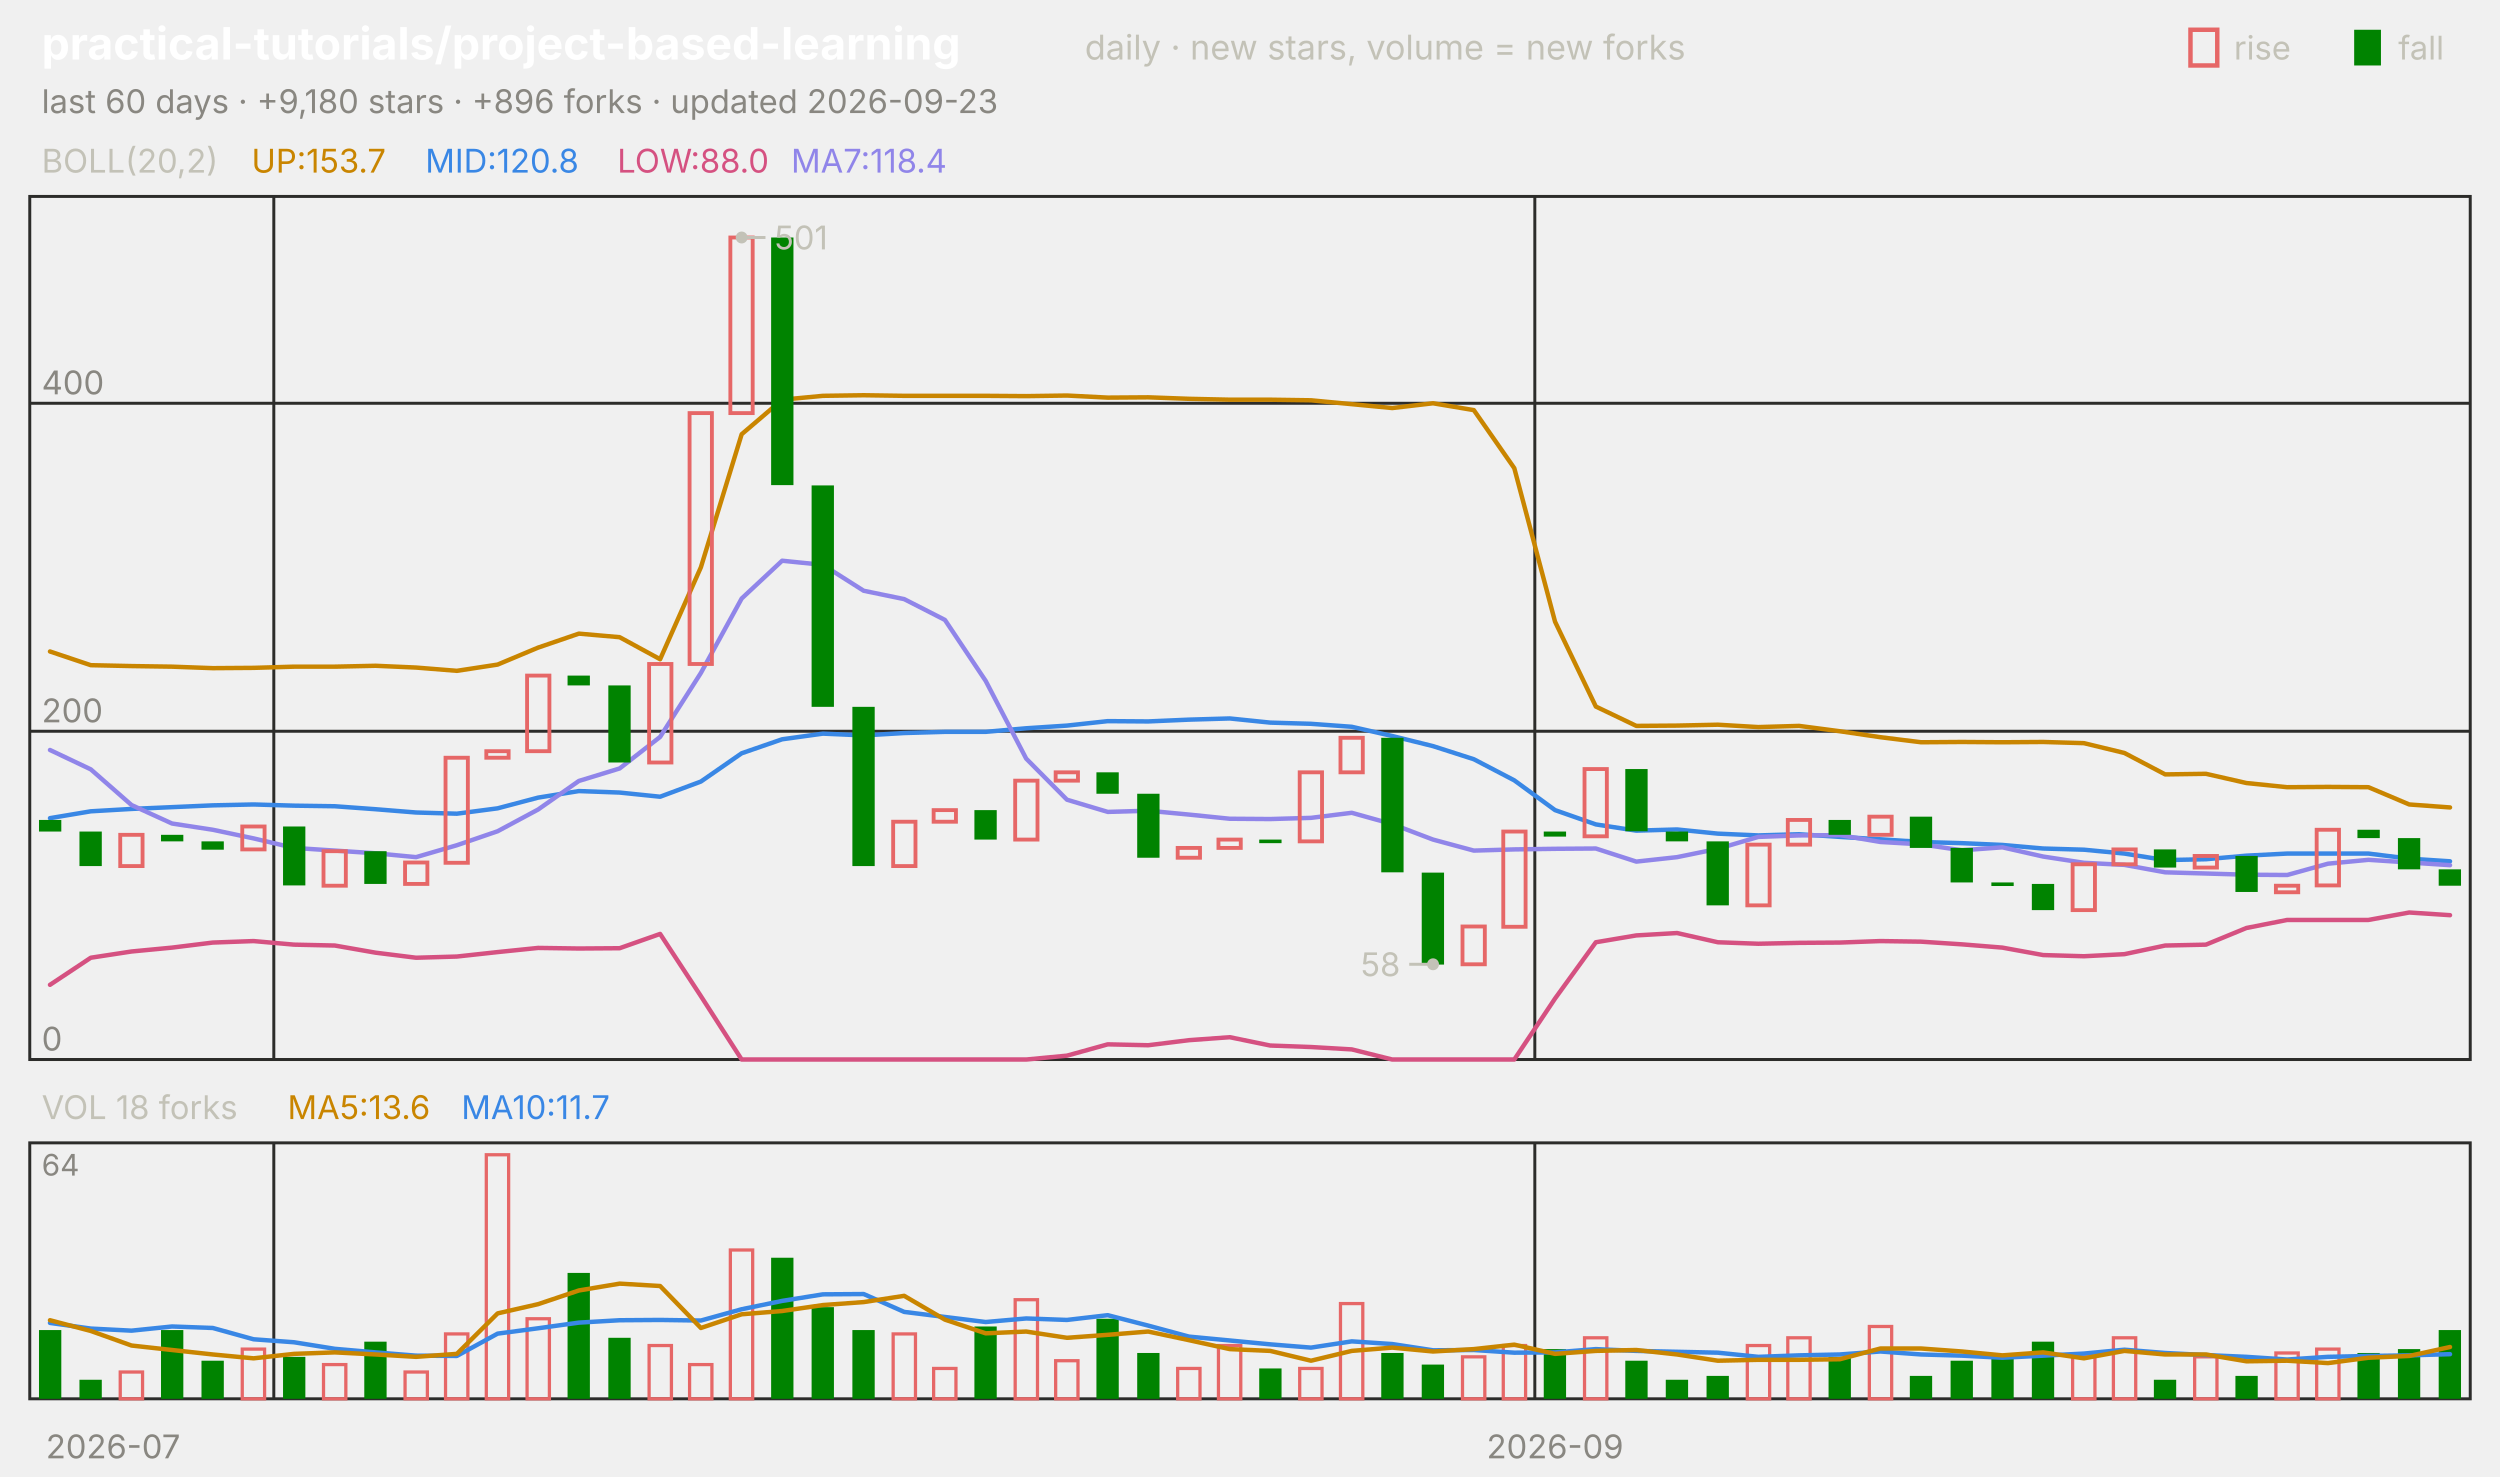
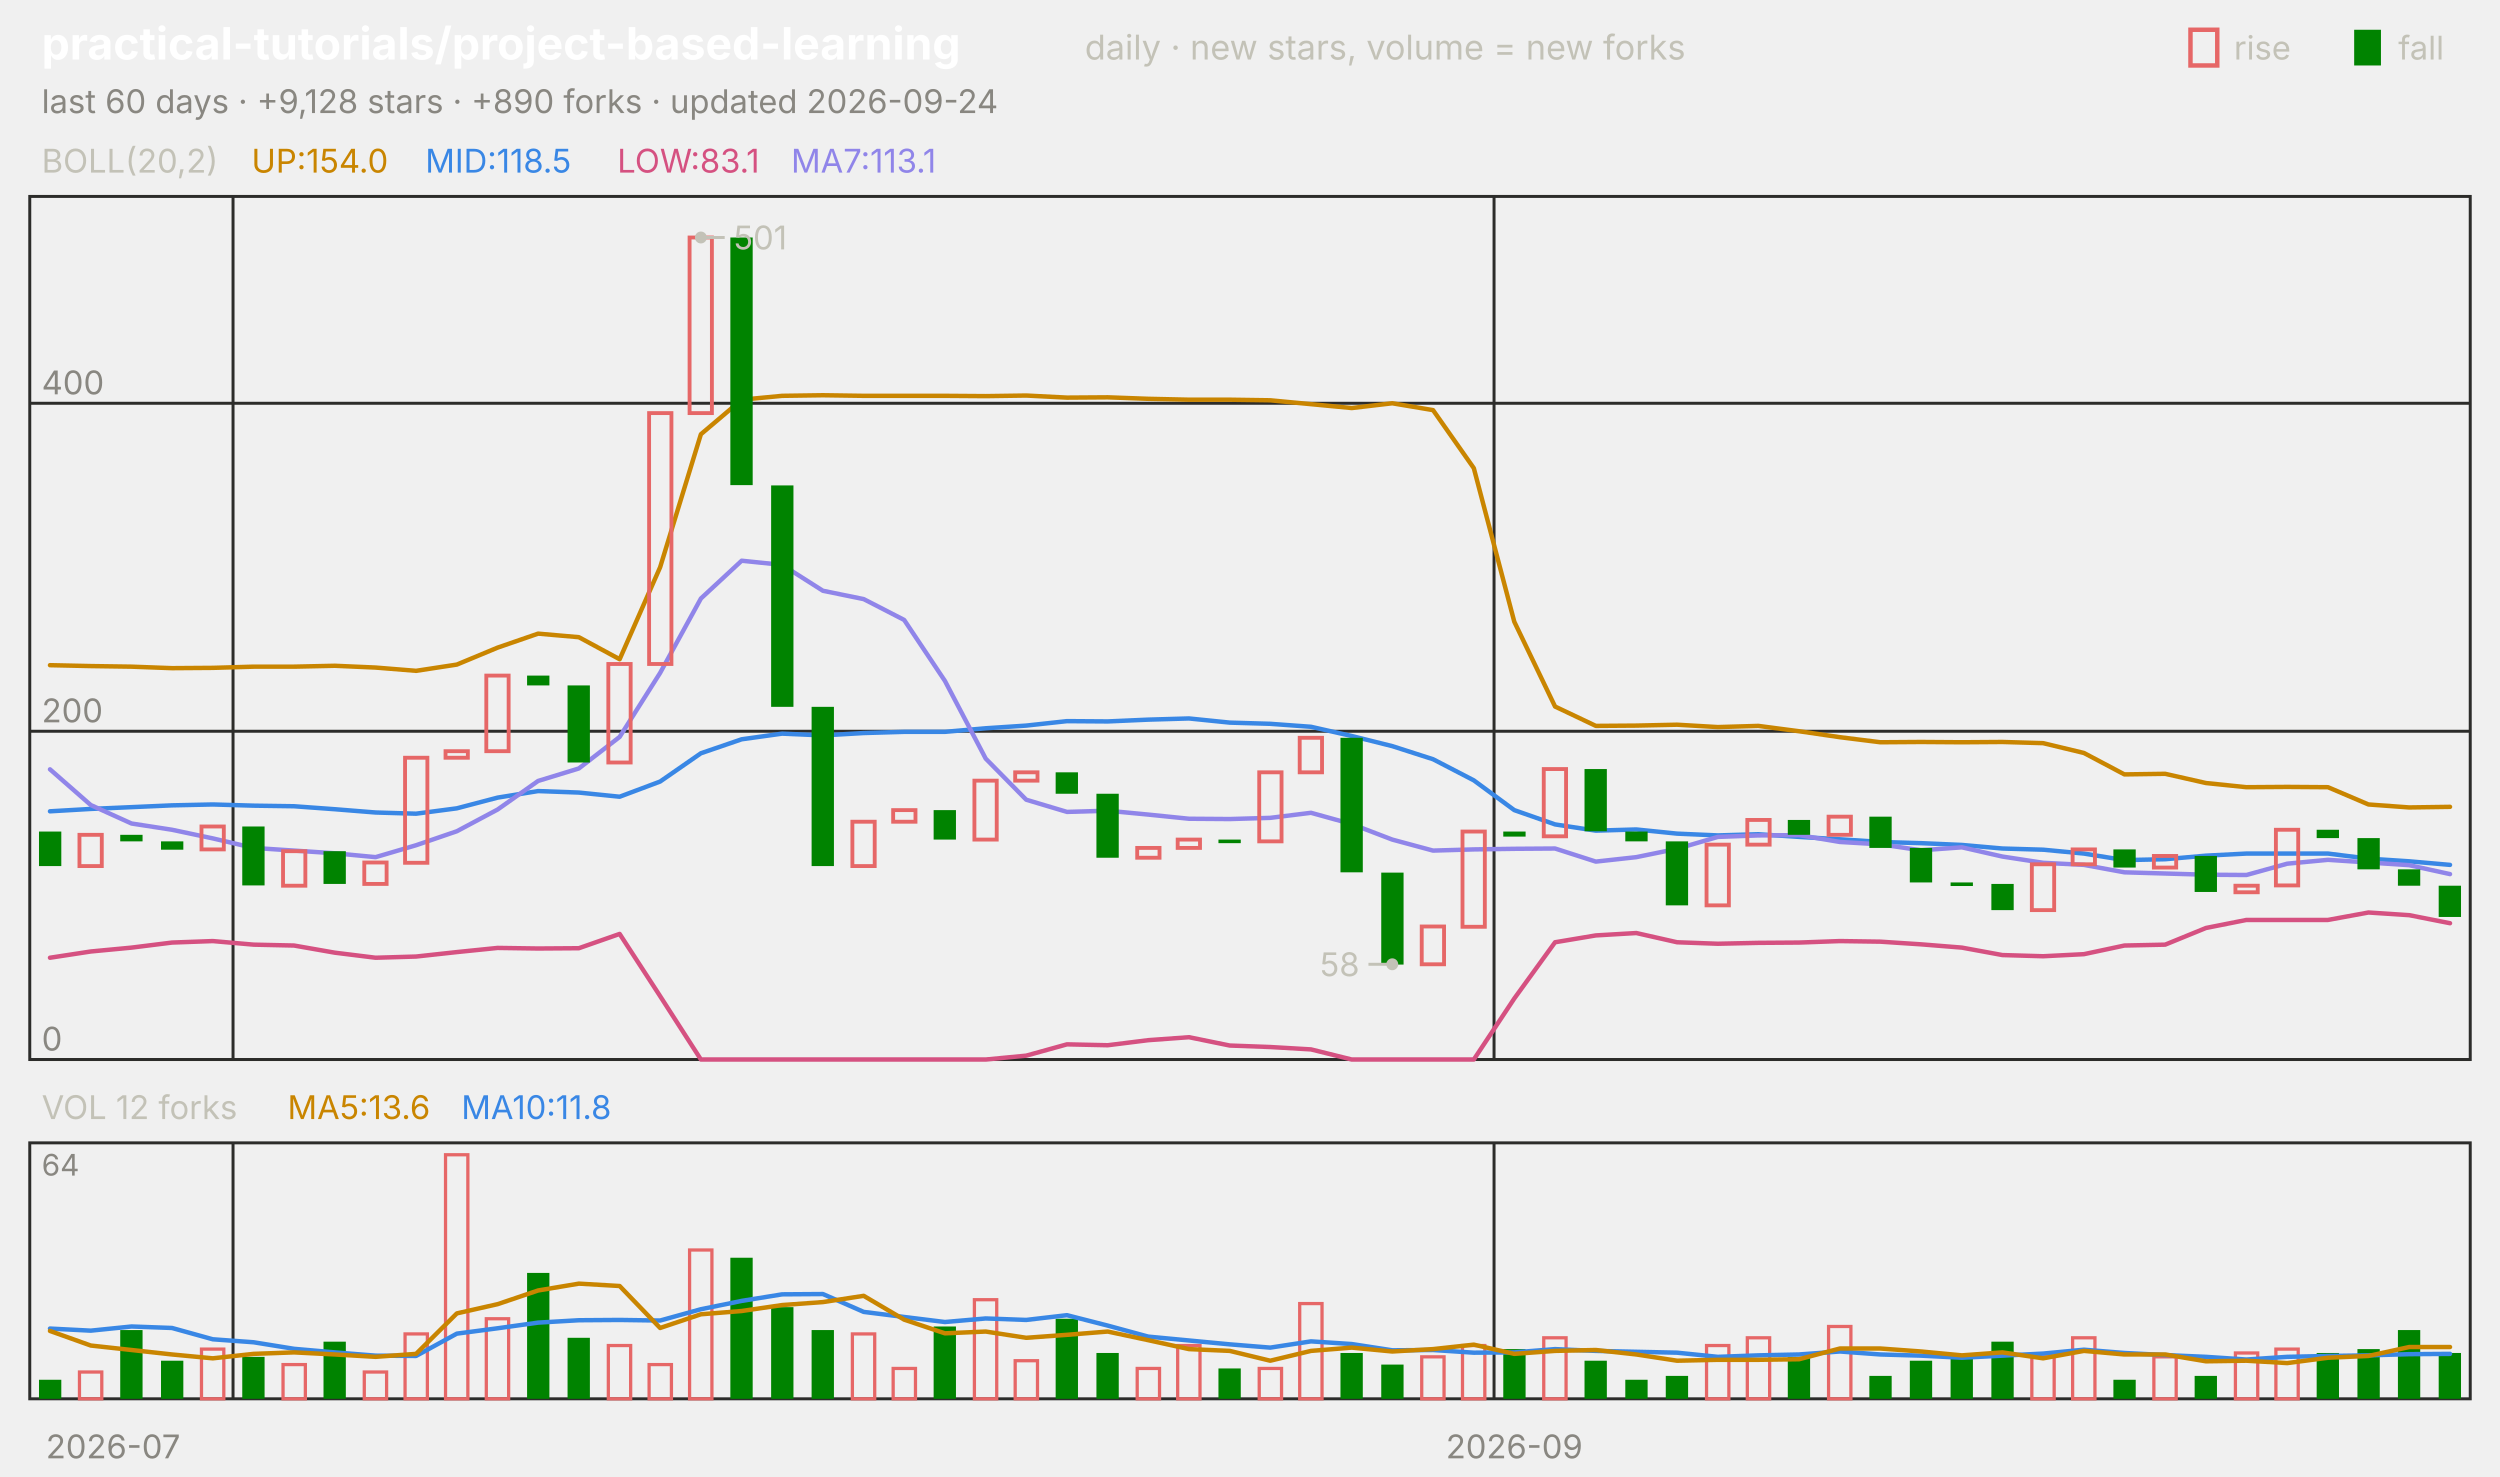
<svg xmlns="http://www.w3.org/2000/svg" viewBox="0 0 840 496" width="840" height="496" font-family="-apple-system,'Segoe UI',system-ui,sans-serif" role="img" aria-label="practical-tutorials/project-based-learning candlestick chart">
  <text x="14.0" y="20.0" font-size="15" fill="#ffffff" font-weight="650">practical-tutorials/project-based-learning</text>
  <text x="364.5" y="20.0" font-size="11.5" fill="#c3c2b7">daily · new stars, volume = new forks</text>
  <text x="805.8" y="20.0" font-size="11.0" fill="#c3c2b7">fall</text>
  <rect x="791" y="10" width="9" height="12" fill="#008300" />
  <text x="750.6" y="20.0" font-size="11.0" fill="#c3c2b7">rise</text>
  <rect x="736" y="10" width="9" height="12" fill="none" stroke="#e66767" stroke-width="1.5" />
-   <text x="14.0" y="38.0" font-size="11.0" fill="#898781">last 60 days · +9,180 stars · +896 forks · updated 2026-09-23</text>
+   <text x="14.0" y="38.0" font-size="11.0" fill="#898781">last 60 days · +9,128 stars · +890 forks · updated 2026-09-24</text>
  <rect x="10" y="66" width="820" height="290" fill="none" stroke="#2c2c2a" />
  <rect x="10" y="384" width="820" height="86" fill="none" stroke="#2c2c2a" />
  <text x="38.0" y="490.0" font-size="11.0" fill="#898781" text-anchor="middle">2026-07</text>
-   <line x1="92.0" y1="66.0" x2="92.0" y2="356.0" stroke="#2c2c2a" stroke-width="1.0" />
-   <line x1="92.0" y1="384.0" x2="92.0" y2="470.0" stroke="#2c2c2a" stroke-width="1.0" />
-   <line x1="515.7" y1="66.0" x2="515.7" y2="356.0" stroke="#2c2c2a" stroke-width="1.0" />
-   <line x1="515.7" y1="384.0" x2="515.7" y2="470.0" stroke="#2c2c2a" stroke-width="1.0" />
-   <text x="522.5" y="490.0" font-size="11.0" fill="#898781" text-anchor="middle">2026-09</text>
+   <line x1="78.3" y1="66.0" x2="78.3" y2="356.0" stroke="#2c2c2a" stroke-width="1.0" />
+   <line x1="78.3" y1="384.0" x2="78.3" y2="470.0" stroke="#2c2c2a" stroke-width="1.0" />
+   <line x1="502.0" y1="66.0" x2="502.0" y2="356.0" stroke="#2c2c2a" stroke-width="1.0" />
+   <line x1="502.0" y1="384.0" x2="502.0" y2="470.0" stroke="#2c2c2a" stroke-width="1.0" />
+   <text x="508.8" y="490.0" font-size="11.0" fill="#898781" text-anchor="middle">2026-09</text>
  <text x="14.0" y="58.0" font-size="11.0" fill="#c3c2b7">BOLL(20,2)</text>
-   <text x="84.5" y="58.0" font-size="11.0" fill="#c98500">UP:153.7</text>
-   <text x="142.9" y="58.0" font-size="11.0" fill="#3987e5">MID:120.8</text>
-   <text x="207.4" y="58.0" font-size="11.0" fill="#d55181">LOW:88.0</text>
-   <text x="265.8" y="58.0" font-size="11.0" fill="#9085e9">MA7:118.4</text>
+   <text x="84.5" y="58.0" font-size="11.0" fill="#c98500">UP:154.0</text>
+   <text x="142.9" y="58.0" font-size="11.0" fill="#3987e5">MID:118.5</text>
+   <text x="207.4" y="58.0" font-size="11.0" fill="#d55181">LOW:83.1</text>
+   <text x="265.8" y="58.0" font-size="11.0" fill="#9085e9">MA7:113.1</text>
  <line x1="10.0" y1="356.0" x2="830.0" y2="356.0" stroke="#2c2c2a" stroke-width="1.0" />
  <text x="14.0" y="353.0" font-size="11.0" fill="#898781">0</text>
  <line x1="10.0" y1="245.7" x2="830.0" y2="245.7" stroke="#2c2c2a" stroke-width="1.0" />
  <text x="14.0" y="242.7" font-size="11.0" fill="#898781">200</text>
  <line x1="10.0" y1="135.5" x2="830.0" y2="135.5" stroke="#2c2c2a" stroke-width="1.0" />
  <text x="14.0" y="132.5" font-size="11.0" fill="#898781">400</text>
-   <polyline points="16.8,218.9 30.5,223.5 44.2,223.8 57.8,224.0 71.5,224.5 85.2,224.4 98.8,224.0 112.5,224.0 126.2,223.7 139.8,224.3 153.5,225.4 167.2,223.3 180.8,217.6 194.5,212.9 208.2,214.1 221.8,221.5 235.5,190.6 249.2,145.9 262.8,134.3 276.5,133.0 290.2,132.8 303.8,133.0 317.5,133.0 331.2,133.0 344.8,133.1 358.5,132.9 372.2,133.6 385.8,133.5 399.5,134.0 413.2,134.3 426.8,134.3 440.5,134.5 454.2,135.8 467.8,137.1 481.5,135.5 495.2,137.8 508.8,157.3 522.5,208.9 536.2,237.4 549.8,243.9 563.5,243.8 577.2,243.5 590.8,244.3 604.5,243.9 618.2,245.7 631.8,247.7 645.5,249.4 659.2,249.3 672.8,249.4 686.5,249.3 700.2,249.7 713.8,253.0 727.5,260.2 741.2,260.0 754.8,263.1 768.5,264.5 782.2,264.4 795.8,264.5 809.5,270.3 823.2,271.3" fill="none" stroke="#c98500" stroke-width="1.5" stroke-linejoin="round" stroke-linecap="round" />
-   <polyline points="16.8,274.9 30.5,272.6 44.2,271.8 57.8,271.2 71.5,270.6 85.2,270.3 98.8,270.7 112.5,270.9 126.2,271.9 139.8,273.0 153.5,273.4 167.2,271.6 180.8,268.0 194.5,265.8 208.2,266.3 221.8,267.7 235.5,262.6 249.2,253.1 262.8,248.4 276.5,246.5 290.2,247.1 303.8,246.3 317.5,245.9 331.2,245.9 344.8,244.7 358.5,243.8 372.2,242.3 385.8,242.4 399.5,241.8 413.2,241.4 426.8,242.8 440.5,243.2 454.2,244.2 467.8,247.3 481.5,250.7 495.2,255.1 508.8,262.2 522.5,272.2 536.2,277.0 549.8,279.1 563.5,278.7 577.2,280.1 590.8,280.7 604.5,280.3 618.2,281.2 631.8,282.0 645.5,282.9 659.2,283.3 672.8,283.9 686.5,285.1 700.2,285.5 713.8,286.8 727.5,289.0 741.2,288.7 754.8,287.5 768.5,286.8 782.2,286.8 795.8,286.8 809.5,288.5 823.2,289.4" fill="none" stroke="#3987e5" stroke-width="1.5" stroke-linejoin="round" stroke-linecap="round" />
-   <polyline points="16.8,330.9 30.5,321.8 44.2,319.7 57.8,318.4 71.5,316.7 85.2,316.2 98.8,317.4 112.5,317.7 126.2,320.1 139.8,321.8 153.5,321.4 167.2,319.9 180.8,318.5 194.5,318.7 208.2,318.6 221.8,313.8 235.5,334.7 249.2,356.0 262.8,356.0 276.5,356.0 290.2,356.0 303.8,356.0 317.5,356.0 331.2,356.0 344.8,356.0 358.5,354.7 372.2,350.9 385.8,351.2 399.5,349.5 413.2,348.5 426.8,351.3 440.5,351.8 454.2,352.6 467.8,356.0 481.5,356.0 495.2,356.0 508.8,356.0 522.5,335.5 536.2,316.6 549.8,314.3 563.5,313.5 577.2,316.6 590.8,317.1 604.5,316.8 618.2,316.7 631.8,316.2 645.5,316.4 659.2,317.3 672.8,318.4 686.5,320.9 700.2,321.3 713.8,320.6 727.5,317.7 741.2,317.4 754.8,311.8 768.5,309.1 782.2,309.1 795.8,309.1 809.5,306.6 823.2,307.5" fill="none" stroke="#d55181" stroke-width="1.5" stroke-linejoin="round" stroke-linecap="round" />
-   <polyline points="16.8,252.0 30.5,258.5 44.2,270.5 57.8,276.7 71.5,278.8 85.2,281.7 98.8,284.9 112.5,285.8 126.2,286.7 139.8,288.0 153.5,284.0 167.2,279.3 180.8,272.0 194.5,262.4 208.2,258.2 221.8,247.6 235.5,226.1 249.2,201.1 262.8,188.4 276.5,189.8 290.2,198.5 303.8,201.3 317.5,208.3 331.2,228.8 344.8,254.9 358.5,268.7 372.2,272.8 385.8,272.4 399.5,273.7 413.2,275.1 426.8,275.2 440.5,274.8 454.2,273.1 467.8,276.9 481.5,282.1 495.2,285.8 508.8,285.4 522.5,285.2 536.2,285.1 549.8,289.5 563.5,288.0 577.2,285.2 590.8,281.2 604.5,280.7 618.2,280.6 631.8,282.9 645.5,283.7 659.2,285.7 672.8,284.7 686.5,287.8 700.2,289.9 713.8,290.6 727.5,293.1 741.2,293.5 754.8,293.9 768.5,294.0 782.2,290.2 795.8,288.9 809.5,289.8 823.2,290.7" fill="none" stroke="#9085e9" stroke-width="1.5" stroke-linejoin="round" stroke-linecap="round" />
-   <rect x="13.1" y="275.5" width="7.5" height="3.9" fill="#008300" />
-   <rect x="26.7" y="279.4" width="7.5" height="11.6" fill="#008300" />
-   <rect x="40.4" y="280.5" width="7.5" height="10.5" fill="none" stroke="#e66767" stroke-width="1.3" />
-   <rect x="54.1" y="280.5" width="7.5" height="2.2" fill="#008300" />
-   <rect x="67.7" y="282.7" width="7.5" height="2.8" fill="#008300" />
-   <rect x="81.4" y="277.7" width="7.5" height="7.7" fill="none" stroke="#e66767" stroke-width="1.3" />
-   <rect x="95.1" y="277.7" width="7.5" height="19.8" fill="#008300" />
-   <rect x="108.7" y="286.0" width="7.5" height="11.6" fill="none" stroke="#e66767" stroke-width="1.3" />
-   <rect x="122.4" y="286.0" width="7.5" height="11.0" fill="#008300" />
-   <rect x="136.1" y="289.8" width="7.5" height="7.2" fill="none" stroke="#e66767" stroke-width="1.3" />
-   <rect x="149.7" y="254.6" width="7.5" height="35.3" fill="none" stroke="#e66767" stroke-width="1.3" />
-   <rect x="163.4" y="252.4" width="7.5" height="2.2" fill="none" stroke="#e66767" stroke-width="1.3" />
-   <rect x="177.1" y="227.0" width="7.5" height="25.4" fill="none" stroke="#e66767" stroke-width="1.3" />
-   <rect x="190.7" y="227.0" width="7.5" height="3.3" fill="#008300" />
-   <rect x="204.4" y="230.3" width="7.5" height="25.9" fill="#008300" />
-   <rect x="218.1" y="223.1" width="7.5" height="33.1" fill="none" stroke="#e66767" stroke-width="1.3" />
-   <rect x="231.7" y="138.8" width="7.5" height="84.3" fill="none" stroke="#e66767" stroke-width="1.3" />
-   <rect x="245.4" y="79.8" width="7.5" height="59.0" fill="none" stroke="#e66767" stroke-width="1.3" />
-   <rect x="259.1" y="79.8" width="7.5" height="83.2" fill="#008300" />
-   <rect x="272.7" y="163.1" width="7.5" height="74.4" fill="#008300" />
-   <rect x="286.4" y="237.5" width="7.5" height="53.5" fill="#008300" />
-   <rect x="300.1" y="276.1" width="7.5" height="14.9" fill="none" stroke="#e66767" stroke-width="1.3" />
-   <rect x="313.7" y="272.2" width="7.5" height="3.9" fill="none" stroke="#e66767" stroke-width="1.3" />
-   <rect x="327.4" y="272.2" width="7.5" height="9.9" fill="#008300" />
-   <rect x="341.1" y="262.3" width="7.5" height="19.8" fill="none" stroke="#e66767" stroke-width="1.3" />
-   <rect x="354.7" y="259.5" width="7.5" height="2.8" fill="none" stroke="#e66767" stroke-width="1.3" />
-   <rect x="368.4" y="259.5" width="7.5" height="7.2" fill="#008300" />
-   <rect x="382.1" y="266.7" width="7.5" height="21.5" fill="#008300" />
-   <rect x="395.7" y="284.9" width="7.5" height="3.3" fill="none" stroke="#e66767" stroke-width="1.3" />
-   <rect x="409.4" y="282.1" width="7.5" height="2.8" fill="none" stroke="#e66767" stroke-width="1.3" />
-   <rect x="423.1" y="282.1" width="7.5" height="1.2" fill="#008300" />
-   <rect x="436.7" y="259.5" width="7.5" height="23.2" fill="none" stroke="#e66767" stroke-width="1.3" />
-   <rect x="450.4" y="247.9" width="7.5" height="11.6" fill="none" stroke="#e66767" stroke-width="1.3" />
-   <rect x="464.1" y="247.9" width="7.5" height="45.2" fill="#008300" />
-   <rect x="477.7" y="293.2" width="7.5" height="30.9" fill="#008300" />
-   <rect x="491.4" y="311.3" width="7.5" height="12.7" fill="none" stroke="#e66767" stroke-width="1.3" />
-   <rect x="505.1" y="279.4" width="7.5" height="32.0" fill="none" stroke="#e66767" stroke-width="1.3" />
-   <rect x="518.7" y="279.4" width="7.5" height="1.7" fill="#008300" />
-   <rect x="532.4" y="258.4" width="7.5" height="22.6" fill="none" stroke="#e66767" stroke-width="1.3" />
-   <rect x="546.1" y="258.4" width="7.5" height="20.9" fill="#008300" />
-   <rect x="559.7" y="279.4" width="7.5" height="3.3" fill="#008300" />
-   <rect x="573.4" y="282.7" width="7.5" height="21.5" fill="#008300" />
-   <rect x="587.1" y="283.8" width="7.5" height="20.4" fill="none" stroke="#e66767" stroke-width="1.3" />
-   <rect x="600.7" y="275.5" width="7.5" height="8.3" fill="none" stroke="#e66767" stroke-width="1.3" />
-   <rect x="614.4" y="275.5" width="7.5" height="5.0" fill="#008300" />
-   <rect x="628.1" y="274.4" width="7.5" height="6.1" fill="none" stroke="#e66767" stroke-width="1.3" />
-   <rect x="641.7" y="274.4" width="7.5" height="10.5" fill="#008300" />
-   <rect x="655.4" y="284.9" width="7.5" height="11.6" fill="#008300" />
-   <rect x="669.1" y="296.5" width="7.5" height="1.2" fill="#008300" />
-   <rect x="682.7" y="297.0" width="7.5" height="8.8" fill="#008300" />
-   <rect x="696.4" y="290.4" width="7.5" height="15.4" fill="none" stroke="#e66767" stroke-width="1.3" />
-   <rect x="710.1" y="285.4" width="7.5" height="5.0" fill="none" stroke="#e66767" stroke-width="1.3" />
-   <rect x="723.7" y="285.4" width="7.5" height="6.1" fill="#008300" />
-   <rect x="737.4" y="287.6" width="7.5" height="3.9" fill="none" stroke="#e66767" stroke-width="1.3" />
-   <rect x="751.1" y="287.6" width="7.5" height="12.1" fill="#008300" />
-   <rect x="764.7" y="297.6" width="7.5" height="2.2" fill="none" stroke="#e66767" stroke-width="1.3" />
-   <rect x="778.4" y="278.8" width="7.5" height="18.7" fill="none" stroke="#e66767" stroke-width="1.3" />
-   <rect x="792.1" y="278.8" width="7.5" height="2.8" fill="#008300" />
-   <rect x="805.7" y="281.6" width="7.5" height="10.5" fill="#008300" />
-   <rect x="819.4" y="292.1" width="7.5" height="5.5" fill="#008300" />
-   <circle cx="249.2" cy="79.8" r="2" fill="#c3c2b7" />
-   <line x1="249.2" y1="79.8" x2="257.2" y2="79.8" stroke="#c3c2b7" stroke-width="1.0" />
-   <text x="260.2" y="83.8" font-size="11.0" fill="#c3c2b7">501</text>
-   <circle cx="481.5" cy="324.0" r="2" fill="#c3c2b7" />
-   <line x1="481.5" y1="324.0" x2="473.5" y2="324.0" stroke="#c3c2b7" stroke-width="1.0" />
-   <text x="470.5" y="328.0" font-size="11.0" fill="#c3c2b7" text-anchor="end">58</text>
-   <text x="14.0" y="376.0" font-size="11.0" fill="#c3c2b7">VOL 18 forks</text>
+   <polyline points="16.8,223.5 30.5,223.8 44.2,224.0 57.8,224.5 71.5,224.4 85.2,224.0 98.8,224.0 112.5,223.7 126.2,224.3 139.8,225.4 153.5,223.3 167.2,217.6 180.8,212.9 194.5,214.1 208.2,221.5 221.8,190.6 235.5,145.9 249.2,134.3 262.8,133.0 276.5,132.8 290.2,133.0 303.8,133.0 317.5,133.0 331.2,133.1 344.8,132.9 358.5,133.6 372.2,133.5 385.8,134.0 399.5,134.3 413.2,134.3 426.8,134.5 440.5,135.8 454.2,137.1 467.8,135.5 481.5,137.8 495.2,157.3 508.8,208.9 522.5,237.4 536.2,243.9 549.8,243.8 563.5,243.5 577.2,244.3 590.8,243.9 604.5,245.7 618.2,247.7 631.8,249.4 645.5,249.3 659.2,249.4 672.8,249.3 686.5,249.7 700.2,253.0 713.8,260.2 727.5,260.0 741.2,263.1 754.8,264.5 768.5,264.4 782.2,264.5 795.8,270.3 809.5,271.3 823.2,271.1" fill="none" stroke="#c98500" stroke-width="1.5" stroke-linejoin="round" stroke-linecap="round" />
+   <polyline points="16.8,272.6 30.5,271.8 44.2,271.2 57.8,270.6 71.5,270.3 85.2,270.7 98.8,270.9 112.5,271.9 126.2,273.0 139.8,273.4 153.5,271.6 167.2,268.0 180.8,265.8 194.5,266.3 208.2,267.7 221.8,262.6 235.5,253.1 249.2,248.4 262.8,246.5 276.5,247.1 290.2,246.3 303.8,245.9 317.5,245.9 331.2,244.7 344.8,243.8 358.5,242.3 372.2,242.4 385.8,241.8 399.5,241.4 413.2,242.8 426.8,243.2 440.5,244.2 454.2,247.3 467.8,250.7 481.5,255.1 495.2,262.2 508.8,272.2 522.5,277.0 536.2,279.1 549.8,278.7 563.5,280.1 577.2,280.7 590.8,280.3 604.5,281.2 618.2,282.0 631.8,282.9 645.5,283.3 659.2,283.9 672.8,285.1 686.5,285.5 700.2,286.8 713.8,289.0 727.5,288.7 741.2,287.5 754.8,286.8 768.5,286.8 782.2,286.8 795.8,288.5 809.5,289.4 823.2,290.6" fill="none" stroke="#3987e5" stroke-width="1.5" stroke-linejoin="round" stroke-linecap="round" />
+   <polyline points="16.8,321.8 30.5,319.7 44.2,318.4 57.8,316.7 71.5,316.2 85.2,317.4 98.8,317.7 112.5,320.1 126.2,321.8 139.8,321.4 153.5,319.9 167.2,318.5 180.8,318.7 194.5,318.6 208.2,313.8 221.8,334.7 235.5,356.0 249.2,356.0 262.8,356.0 276.5,356.0 290.2,356.0 303.8,356.0 317.5,356.0 331.2,356.0 344.8,354.7 358.5,350.9 372.2,351.2 385.8,349.5 399.5,348.5 413.2,351.3 426.8,351.8 440.5,352.6 454.2,356.0 467.8,356.0 481.5,356.0 495.2,356.0 508.8,335.5 522.5,316.6 536.2,314.3 549.8,313.5 563.5,316.6 577.2,317.1 590.8,316.8 604.5,316.7 618.2,316.2 631.8,316.4 645.5,317.3 659.2,318.4 672.8,320.9 686.5,321.3 700.2,320.6 713.8,317.7 727.5,317.4 741.2,311.8 754.8,309.1 768.5,309.1 782.2,309.1 795.8,306.6 809.5,307.5 823.2,310.2" fill="none" stroke="#d55181" stroke-width="1.5" stroke-linejoin="round" stroke-linecap="round" />
+   <polyline points="16.8,258.5 30.5,270.5 44.2,276.7 57.8,278.8 71.5,281.7 85.2,284.9 98.8,285.8 112.5,286.7 126.2,288.0 139.8,284.0 153.5,279.3 167.2,272.0 180.8,262.4 194.5,258.2 208.2,247.6 221.8,226.1 235.5,201.1 249.2,188.4 262.8,189.8 276.5,198.5 290.2,201.3 303.8,208.3 317.5,228.8 331.2,254.9 344.8,268.7 358.5,272.8 372.2,272.4 385.8,273.7 399.5,275.1 413.2,275.2 426.8,274.8 440.5,273.1 454.2,276.9 467.8,282.1 481.5,285.8 495.2,285.4 508.8,285.2 522.5,285.1 536.2,289.5 549.8,288.0 563.5,285.2 577.2,281.2 590.8,280.7 604.5,280.6 618.2,282.9 631.8,283.7 645.5,285.7 659.2,284.7 672.8,287.8 686.5,289.9 700.2,290.6 713.8,293.1 727.5,293.5 741.2,293.9 754.8,294.0 768.5,290.2 782.2,288.9 795.8,289.8 809.5,290.7 823.2,293.7" fill="none" stroke="#9085e9" stroke-width="1.5" stroke-linejoin="round" stroke-linecap="round" />
+   <rect x="13.1" y="279.4" width="7.5" height="11.6" fill="#008300" />
+   <rect x="26.7" y="280.5" width="7.5" height="10.5" fill="none" stroke="#e66767" stroke-width="1.3" />
+   <rect x="40.4" y="280.5" width="7.5" height="2.2" fill="#008300" />
+   <rect x="54.1" y="282.7" width="7.5" height="2.8" fill="#008300" />
+   <rect x="67.7" y="277.7" width="7.5" height="7.7" fill="none" stroke="#e66767" stroke-width="1.3" />
+   <rect x="81.4" y="277.7" width="7.5" height="19.8" fill="#008300" />
+   <rect x="95.1" y="286.0" width="7.5" height="11.6" fill="none" stroke="#e66767" stroke-width="1.3" />
+   <rect x="108.7" y="286.0" width="7.5" height="11.0" fill="#008300" />
+   <rect x="122.4" y="289.8" width="7.5" height="7.2" fill="none" stroke="#e66767" stroke-width="1.3" />
+   <rect x="136.1" y="254.6" width="7.5" height="35.3" fill="none" stroke="#e66767" stroke-width="1.3" />
+   <rect x="149.7" y="252.4" width="7.5" height="2.2" fill="none" stroke="#e66767" stroke-width="1.3" />
+   <rect x="163.4" y="227.0" width="7.5" height="25.4" fill="none" stroke="#e66767" stroke-width="1.3" />
+   <rect x="177.1" y="227.0" width="7.5" height="3.3" fill="#008300" />
+   <rect x="190.7" y="230.3" width="7.5" height="25.9" fill="#008300" />
+   <rect x="204.4" y="223.1" width="7.5" height="33.1" fill="none" stroke="#e66767" stroke-width="1.3" />
+   <rect x="218.1" y="138.8" width="7.5" height="84.3" fill="none" stroke="#e66767" stroke-width="1.3" />
+   <rect x="231.7" y="79.8" width="7.5" height="59.0" fill="none" stroke="#e66767" stroke-width="1.3" />
+   <rect x="245.4" y="79.8" width="7.5" height="83.2" fill="#008300" />
+   <rect x="259.1" y="163.1" width="7.5" height="74.4" fill="#008300" />
+   <rect x="272.7" y="237.5" width="7.5" height="53.5" fill="#008300" />
+   <rect x="286.4" y="276.1" width="7.5" height="14.9" fill="none" stroke="#e66767" stroke-width="1.3" />
+   <rect x="300.1" y="272.2" width="7.5" height="3.9" fill="none" stroke="#e66767" stroke-width="1.3" />
+   <rect x="313.7" y="272.2" width="7.5" height="9.9" fill="#008300" />
+   <rect x="327.4" y="262.3" width="7.5" height="19.8" fill="none" stroke="#e66767" stroke-width="1.3" />
+   <rect x="341.1" y="259.5" width="7.5" height="2.8" fill="none" stroke="#e66767" stroke-width="1.3" />
+   <rect x="354.7" y="259.5" width="7.5" height="7.2" fill="#008300" />
+   <rect x="368.4" y="266.7" width="7.5" height="21.5" fill="#008300" />
+   <rect x="382.1" y="284.9" width="7.5" height="3.3" fill="none" stroke="#e66767" stroke-width="1.3" />
+   <rect x="395.7" y="282.1" width="7.5" height="2.8" fill="none" stroke="#e66767" stroke-width="1.3" />
+   <rect x="409.4" y="282.1" width="7.5" height="1.2" fill="#008300" />
+   <rect x="423.1" y="259.5" width="7.5" height="23.2" fill="none" stroke="#e66767" stroke-width="1.3" />
+   <rect x="436.7" y="247.9" width="7.5" height="11.6" fill="none" stroke="#e66767" stroke-width="1.3" />
+   <rect x="450.4" y="247.9" width="7.5" height="45.2" fill="#008300" />
+   <rect x="464.1" y="293.2" width="7.5" height="30.9" fill="#008300" />
+   <rect x="477.7" y="311.3" width="7.5" height="12.7" fill="none" stroke="#e66767" stroke-width="1.3" />
+   <rect x="491.4" y="279.4" width="7.5" height="32.0" fill="none" stroke="#e66767" stroke-width="1.3" />
+   <rect x="505.1" y="279.4" width="7.5" height="1.7" fill="#008300" />
+   <rect x="518.7" y="258.4" width="7.5" height="22.6" fill="none" stroke="#e66767" stroke-width="1.3" />
+   <rect x="532.4" y="258.4" width="7.5" height="20.9" fill="#008300" />
+   <rect x="546.1" y="279.4" width="7.5" height="3.3" fill="#008300" />
+   <rect x="559.7" y="282.7" width="7.5" height="21.5" fill="#008300" />
+   <rect x="573.4" y="283.8" width="7.5" height="20.4" fill="none" stroke="#e66767" stroke-width="1.3" />
+   <rect x="587.1" y="275.5" width="7.5" height="8.3" fill="none" stroke="#e66767" stroke-width="1.3" />
+   <rect x="600.7" y="275.5" width="7.5" height="5.0" fill="#008300" />
+   <rect x="614.4" y="274.4" width="7.5" height="6.1" fill="none" stroke="#e66767" stroke-width="1.3" />
+   <rect x="628.1" y="274.4" width="7.5" height="10.5" fill="#008300" />
+   <rect x="641.7" y="284.9" width="7.5" height="11.6" fill="#008300" />
+   <rect x="655.4" y="296.5" width="7.5" height="1.2" fill="#008300" />
+   <rect x="669.1" y="297.0" width="7.5" height="8.8" fill="#008300" />
+   <rect x="682.7" y="290.4" width="7.5" height="15.4" fill="none" stroke="#e66767" stroke-width="1.3" />
+   <rect x="696.4" y="285.4" width="7.5" height="5.0" fill="none" stroke="#e66767" stroke-width="1.3" />
+   <rect x="710.1" y="285.4" width="7.5" height="6.1" fill="#008300" />
+   <rect x="723.7" y="287.6" width="7.5" height="3.9" fill="none" stroke="#e66767" stroke-width="1.3" />
+   <rect x="737.4" y="287.6" width="7.5" height="12.1" fill="#008300" />
+   <rect x="751.1" y="297.6" width="7.5" height="2.2" fill="none" stroke="#e66767" stroke-width="1.3" />
+   <rect x="764.7" y="278.8" width="7.5" height="18.7" fill="none" stroke="#e66767" stroke-width="1.3" />
+   <rect x="778.4" y="278.8" width="7.5" height="2.8" fill="#008300" />
+   <rect x="792.1" y="281.6" width="7.5" height="10.5" fill="#008300" />
+   <rect x="805.7" y="292.1" width="7.5" height="5.5" fill="#008300" />
+   <rect x="819.4" y="297.6" width="7.5" height="10.5" fill="#008300" />
+   <circle cx="235.5" cy="79.8" r="2" fill="#c3c2b7" />
+   <line x1="235.5" y1="79.8" x2="243.5" y2="79.8" stroke="#c3c2b7" stroke-width="1.0" />
+   <text x="246.5" y="83.8" font-size="11.0" fill="#c3c2b7">501</text>
+   <circle cx="467.8" cy="324.0" r="2" fill="#c3c2b7" />
+   <line x1="467.8" y1="324.0" x2="459.8" y2="324.0" stroke="#c3c2b7" stroke-width="1.0" />
+   <text x="456.8" y="328.0" font-size="11.0" fill="#c3c2b7" text-anchor="end">58</text>
+   <text x="14.0" y="376.0" font-size="11.0" fill="#c3c2b7">VOL 12 forks</text>
  <text x="96.6" y="376.0" font-size="11.0" fill="#c98500">MA5:13.6</text>
-   <text x="155.0" y="376.0" font-size="11.0" fill="#3987e5">MA10:11.7</text>
+   <text x="155.0" y="376.0" font-size="11.0" fill="#3987e5">MA10:11.8</text>
  <text x="14.0" y="395.0" font-size="10" fill="#898781">64</text>
-   <rect x="13.1" y="446.9" width="7.5" height="23.1" fill="#008300" />
-   <rect x="26.7" y="463.6" width="7.5" height="6.4" fill="#008300" />
-   <rect x="40.4" y="461.0" width="7.5" height="9.0" fill="none" stroke="#e66767" stroke-width="1.1" />
-   <rect x="54.1" y="446.9" width="7.5" height="23.1" fill="#008300" />
-   <rect x="67.7" y="457.2" width="7.5" height="12.8" fill="#008300" />
-   <rect x="81.4" y="453.3" width="7.5" height="16.7" fill="none" stroke="#e66767" stroke-width="1.1" />
-   <rect x="95.1" y="455.9" width="7.5" height="14.1" fill="#008300" />
-   <rect x="108.7" y="458.5" width="7.5" height="11.5" fill="none" stroke="#e66767" stroke-width="1.1" />
-   <rect x="122.4" y="450.8" width="7.5" height="19.2" fill="#008300" />
-   <rect x="136.1" y="461.0" width="7.5" height="9.0" fill="none" stroke="#e66767" stroke-width="1.1" />
-   <rect x="149.7" y="448.2" width="7.5" height="21.8" fill="none" stroke="#e66767" stroke-width="1.1" />
-   <rect x="163.4" y="388.0" width="7.5" height="82.0" fill="none" stroke="#e66767" stroke-width="1.1" />
-   <rect x="177.1" y="443.1" width="7.5" height="26.9" fill="none" stroke="#e66767" stroke-width="1.1" />
-   <rect x="190.7" y="427.7" width="7.5" height="42.3" fill="#008300" />
-   <rect x="204.4" y="449.5" width="7.5" height="20.5" fill="#008300" />
-   <rect x="218.1" y="452.1" width="7.5" height="17.9" fill="none" stroke="#e66767" stroke-width="1.1" />
-   <rect x="231.7" y="458.5" width="7.5" height="11.5" fill="none" stroke="#e66767" stroke-width="1.1" />
-   <rect x="245.4" y="420.0" width="7.5" height="50.0" fill="none" stroke="#e66767" stroke-width="1.1" />
-   <rect x="259.1" y="422.6" width="7.5" height="47.4" fill="#008300" />
-   <rect x="272.7" y="439.2" width="7.5" height="30.8" fill="#008300" />
-   <rect x="286.4" y="446.9" width="7.5" height="23.1" fill="#008300" />
-   <rect x="300.1" y="448.2" width="7.5" height="21.8" fill="none" stroke="#e66767" stroke-width="1.1" />
-   <rect x="313.7" y="459.8" width="7.5" height="10.2" fill="none" stroke="#e66767" stroke-width="1.1" />
-   <rect x="327.4" y="445.7" width="7.5" height="24.3" fill="#008300" />
-   <rect x="341.1" y="436.7" width="7.5" height="33.3" fill="none" stroke="#e66767" stroke-width="1.1" />
-   <rect x="354.7" y="457.2" width="7.5" height="12.8" fill="none" stroke="#e66767" stroke-width="1.1" />
-   <rect x="368.4" y="443.1" width="7.5" height="26.9" fill="#008300" />
-   <rect x="382.1" y="454.6" width="7.5" height="15.4" fill="#008300" />
-   <rect x="395.7" y="459.8" width="7.5" height="10.2" fill="none" stroke="#e66767" stroke-width="1.1" />
-   <rect x="409.4" y="452.1" width="7.5" height="17.9" fill="none" stroke="#e66767" stroke-width="1.1" />
-   <rect x="423.1" y="459.8" width="7.5" height="10.2" fill="#008300" />
-   <rect x="436.7" y="459.8" width="7.5" height="10.2" fill="none" stroke="#e66767" stroke-width="1.1" />
-   <rect x="450.4" y="438.0" width="7.5" height="32.0" fill="none" stroke="#e66767" stroke-width="1.1" />
-   <rect x="464.1" y="454.6" width="7.5" height="15.4" fill="#008300" />
-   <rect x="477.7" y="458.5" width="7.5" height="11.5" fill="#008300" />
-   <rect x="491.4" y="455.9" width="7.5" height="14.1" fill="none" stroke="#e66767" stroke-width="1.1" />
-   <rect x="505.1" y="452.1" width="7.5" height="17.9" fill="none" stroke="#e66767" stroke-width="1.1" />
-   <rect x="518.7" y="453.3" width="7.5" height="16.7" fill="#008300" />
-   <rect x="532.4" y="449.5" width="7.5" height="20.5" fill="none" stroke="#e66767" stroke-width="1.1" />
-   <rect x="546.1" y="457.2" width="7.5" height="12.8" fill="#008300" />
-   <rect x="559.7" y="463.6" width="7.5" height="6.4" fill="#008300" />
-   <rect x="573.4" y="462.3" width="7.5" height="7.7" fill="#008300" />
-   <rect x="587.1" y="452.1" width="7.5" height="17.9" fill="none" stroke="#e66767" stroke-width="1.1" />
-   <rect x="600.7" y="449.5" width="7.5" height="20.5" fill="none" stroke="#e66767" stroke-width="1.1" />
-   <rect x="614.4" y="455.9" width="7.5" height="14.1" fill="#008300" />
-   <rect x="628.1" y="445.7" width="7.5" height="24.3" fill="none" stroke="#e66767" stroke-width="1.1" />
-   <rect x="641.7" y="462.3" width="7.5" height="7.7" fill="#008300" />
-   <rect x="655.4" y="457.2" width="7.5" height="12.8" fill="#008300" />
-   <rect x="669.1" y="455.9" width="7.5" height="14.1" fill="#008300" />
-   <rect x="682.7" y="450.8" width="7.5" height="19.2" fill="#008300" />
-   <rect x="696.4" y="455.9" width="7.5" height="14.1" fill="none" stroke="#e66767" stroke-width="1.1" />
-   <rect x="710.1" y="449.5" width="7.5" height="20.5" fill="none" stroke="#e66767" stroke-width="1.1" />
-   <rect x="723.7" y="463.6" width="7.5" height="6.4" fill="#008300" />
-   <rect x="737.4" y="455.9" width="7.5" height="14.1" fill="none" stroke="#e66767" stroke-width="1.1" />
-   <rect x="751.1" y="462.3" width="7.5" height="7.7" fill="#008300" />
-   <rect x="764.7" y="454.6" width="7.5" height="15.4" fill="none" stroke="#e66767" stroke-width="1.1" />
-   <rect x="778.4" y="453.3" width="7.5" height="16.7" fill="none" stroke="#e66767" stroke-width="1.1" />
-   <rect x="792.1" y="454.6" width="7.5" height="15.4" fill="#008300" />
-   <rect x="805.7" y="453.3" width="7.5" height="16.7" fill="#008300" />
-   <rect x="819.4" y="446.9" width="7.5" height="23.1" fill="#008300" />
-   <polyline points="16.8,444.5 30.5,446.4 44.2,447.1 57.8,445.7 71.5,446.2 85.2,450.0 98.8,451.0 112.5,453.2 126.2,454.4 139.8,455.5 153.5,455.6 167.2,448.1 180.8,446.3 194.5,444.4 208.2,443.6 221.8,443.5 235.5,443.7 249.2,439.9 262.8,437.1 276.5,434.9 290.2,434.8 303.8,440.8 317.5,442.5 331.2,444.2 344.8,443.0 358.5,443.5 372.2,441.9 385.8,445.4 399.5,449.1 413.2,450.4 426.8,451.7 440.5,452.8 454.2,450.7 467.8,451.6 481.5,453.7 495.2,453.6 508.8,454.5 522.5,454.4 536.2,453.3 549.8,453.9 563.5,454.2 577.2,454.5 590.8,455.9 604.5,455.4 618.2,455.1 631.8,454.1 645.5,455.1 659.2,455.5 672.8,456.2 686.5,455.5 700.2,454.8 713.8,453.5 727.5,454.6 741.2,455.3 754.8,455.9 768.5,456.8 782.2,455.9 795.8,455.6 809.5,455.4 823.2,455.0" fill="none" stroke="#3987e5" stroke-width="1.5" stroke-linejoin="round" stroke-linecap="round" />
-   <polyline points="16.8,443.6 30.5,447.2 44.2,452.1 57.8,453.6 71.5,455.1 85.2,456.4 98.8,454.9 112.5,454.4 126.2,455.1 139.8,455.9 153.5,454.9 167.2,441.3 180.8,438.2 194.5,433.6 208.2,431.3 221.8,432.1 235.5,446.2 249.2,441.6 262.8,440.5 276.5,438.5 290.2,437.5 303.8,435.4 317.5,443.4 331.2,448.0 344.8,447.4 358.5,449.5 372.2,448.5 385.8,447.4 399.5,450.3 413.2,453.3 426.8,453.9 440.5,457.2 454.2,453.9 467.8,452.8 481.5,454.1 495.2,453.3 508.8,451.8 522.5,454.9 536.2,453.9 549.8,453.6 563.5,455.1 577.2,457.2 590.8,456.9 604.5,456.9 618.2,456.7 631.8,453.1 645.5,453.1 659.2,454.1 672.8,455.4 686.5,454.4 700.2,456.4 713.8,453.9 727.5,455.1 741.2,455.1 754.8,457.4 768.5,457.2 782.2,458.0 795.8,456.2 809.5,455.6 823.2,452.6" fill="none" stroke="#c98500" stroke-width="1.5" stroke-linejoin="round" stroke-linecap="round" />
+   <rect x="13.1" y="463.6" width="7.5" height="6.4" fill="#008300" />
+   <rect x="26.7" y="461.0" width="7.5" height="9.0" fill="none" stroke="#e66767" stroke-width="1.1" />
+   <rect x="40.4" y="446.9" width="7.5" height="23.1" fill="#008300" />
+   <rect x="54.1" y="457.2" width="7.5" height="12.8" fill="#008300" />
+   <rect x="67.7" y="453.3" width="7.5" height="16.7" fill="none" stroke="#e66767" stroke-width="1.1" />
+   <rect x="81.4" y="455.9" width="7.5" height="14.1" fill="#008300" />
+   <rect x="95.1" y="458.5" width="7.5" height="11.5" fill="none" stroke="#e66767" stroke-width="1.1" />
+   <rect x="108.7" y="450.8" width="7.5" height="19.2" fill="#008300" />
+   <rect x="122.4" y="461.0" width="7.5" height="9.0" fill="none" stroke="#e66767" stroke-width="1.1" />
+   <rect x="136.1" y="448.2" width="7.5" height="21.8" fill="none" stroke="#e66767" stroke-width="1.1" />
+   <rect x="149.7" y="388.0" width="7.5" height="82.0" fill="none" stroke="#e66767" stroke-width="1.1" />
+   <rect x="163.4" y="443.1" width="7.5" height="26.9" fill="none" stroke="#e66767" stroke-width="1.1" />
+   <rect x="177.1" y="427.7" width="7.5" height="42.3" fill="#008300" />
+   <rect x="190.7" y="449.5" width="7.5" height="20.5" fill="#008300" />
+   <rect x="204.4" y="452.1" width="7.5" height="17.9" fill="none" stroke="#e66767" stroke-width="1.1" />
+   <rect x="218.1" y="458.5" width="7.5" height="11.5" fill="none" stroke="#e66767" stroke-width="1.1" />
+   <rect x="231.7" y="420.0" width="7.5" height="50.0" fill="none" stroke="#e66767" stroke-width="1.1" />
+   <rect x="245.4" y="422.6" width="7.5" height="47.4" fill="#008300" />
+   <rect x="259.1" y="439.2" width="7.5" height="30.8" fill="#008300" />
+   <rect x="272.7" y="446.9" width="7.5" height="23.1" fill="#008300" />
+   <rect x="286.4" y="448.2" width="7.5" height="21.8" fill="none" stroke="#e66767" stroke-width="1.1" />
+   <rect x="300.1" y="459.8" width="7.5" height="10.2" fill="none" stroke="#e66767" stroke-width="1.1" />
+   <rect x="313.7" y="445.7" width="7.5" height="24.3" fill="#008300" />
+   <rect x="327.4" y="436.7" width="7.5" height="33.3" fill="none" stroke="#e66767" stroke-width="1.1" />
+   <rect x="341.1" y="457.2" width="7.5" height="12.8" fill="none" stroke="#e66767" stroke-width="1.1" />
+   <rect x="354.7" y="443.1" width="7.5" height="26.9" fill="#008300" />
+   <rect x="368.4" y="454.6" width="7.5" height="15.4" fill="#008300" />
+   <rect x="382.1" y="459.8" width="7.5" height="10.2" fill="none" stroke="#e66767" stroke-width="1.1" />
+   <rect x="395.7" y="452.1" width="7.5" height="17.9" fill="none" stroke="#e66767" stroke-width="1.1" />
+   <rect x="409.4" y="459.8" width="7.5" height="10.2" fill="#008300" />
+   <rect x="423.1" y="459.8" width="7.5" height="10.2" fill="none" stroke="#e66767" stroke-width="1.1" />
+   <rect x="436.7" y="438.0" width="7.5" height="32.0" fill="none" stroke="#e66767" stroke-width="1.1" />
+   <rect x="450.4" y="454.6" width="7.5" height="15.4" fill="#008300" />
+   <rect x="464.1" y="458.5" width="7.5" height="11.5" fill="#008300" />
+   <rect x="477.7" y="455.9" width="7.5" height="14.1" fill="none" stroke="#e66767" stroke-width="1.1" />
+   <rect x="491.4" y="452.1" width="7.5" height="17.9" fill="none" stroke="#e66767" stroke-width="1.1" />
+   <rect x="505.1" y="453.3" width="7.5" height="16.7" fill="#008300" />
+   <rect x="518.7" y="449.5" width="7.5" height="20.5" fill="none" stroke="#e66767" stroke-width="1.1" />
+   <rect x="532.4" y="457.2" width="7.5" height="12.8" fill="#008300" />
+   <rect x="546.1" y="463.6" width="7.5" height="6.4" fill="#008300" />
+   <rect x="559.7" y="462.3" width="7.5" height="7.7" fill="#008300" />
+   <rect x="573.4" y="452.1" width="7.5" height="17.9" fill="none" stroke="#e66767" stroke-width="1.1" />
+   <rect x="587.1" y="449.5" width="7.5" height="20.5" fill="none" stroke="#e66767" stroke-width="1.1" />
+   <rect x="600.7" y="455.9" width="7.5" height="14.1" fill="#008300" />
+   <rect x="614.4" y="445.7" width="7.5" height="24.3" fill="none" stroke="#e66767" stroke-width="1.1" />
+   <rect x="628.1" y="462.3" width="7.5" height="7.7" fill="#008300" />
+   <rect x="641.7" y="457.2" width="7.5" height="12.8" fill="#008300" />
+   <rect x="655.4" y="455.9" width="7.5" height="14.1" fill="#008300" />
+   <rect x="669.1" y="450.8" width="7.5" height="19.2" fill="#008300" />
+   <rect x="682.7" y="455.9" width="7.5" height="14.1" fill="none" stroke="#e66767" stroke-width="1.1" />
+   <rect x="696.4" y="449.5" width="7.5" height="20.5" fill="none" stroke="#e66767" stroke-width="1.1" />
+   <rect x="710.1" y="463.6" width="7.5" height="6.4" fill="#008300" />
+   <rect x="723.7" y="455.9" width="7.5" height="14.1" fill="none" stroke="#e66767" stroke-width="1.1" />
+   <rect x="737.4" y="462.3" width="7.5" height="7.7" fill="#008300" />
+   <rect x="751.1" y="454.6" width="7.5" height="15.4" fill="none" stroke="#e66767" stroke-width="1.1" />
+   <rect x="764.7" y="453.3" width="7.5" height="16.7" fill="none" stroke="#e66767" stroke-width="1.1" />
+   <rect x="778.4" y="454.6" width="7.5" height="15.4" fill="#008300" />
+   <rect x="792.1" y="453.3" width="7.5" height="16.7" fill="#008300" />
+   <rect x="805.7" y="446.9" width="7.5" height="23.1" fill="#008300" />
+   <rect x="819.4" y="454.6" width="7.5" height="15.4" fill="#008300" />
+   <polyline points="16.8,446.4 30.5,447.1 44.2,445.7 57.8,446.2 71.5,450.0 85.2,451.0 98.8,453.2 112.5,454.4 126.2,455.5 139.8,455.6 153.5,448.1 167.2,446.3 180.8,444.4 194.5,443.6 208.2,443.5 221.8,443.7 235.5,439.9 249.2,437.1 262.8,434.9 276.5,434.8 290.2,440.8 303.8,442.5 317.5,444.2 331.2,443.0 344.8,443.5 358.5,441.9 372.2,445.4 385.8,449.1 399.5,450.4 413.2,451.7 426.8,452.8 440.5,450.7 454.2,451.6 467.8,453.7 481.5,453.6 495.2,454.5 508.8,454.4 522.5,453.3 536.2,453.9 549.8,454.2 563.5,454.5 577.2,455.9 590.8,455.4 604.5,455.1 618.2,454.1 631.8,455.1 645.5,455.5 659.2,456.2 672.8,455.5 686.5,454.8 700.2,453.5 713.8,454.6 727.5,455.3 741.2,455.9 754.8,456.8 768.5,455.9 782.2,455.6 795.8,455.4 809.5,455.0 823.2,454.9" fill="none" stroke="#3987e5" stroke-width="1.5" stroke-linejoin="round" stroke-linecap="round" />
+   <polyline points="16.8,447.2 30.5,452.1 44.2,453.6 57.8,455.1 71.5,456.4 85.2,454.9 98.8,454.4 112.5,455.1 126.2,455.9 139.8,454.9 153.5,441.3 167.2,438.2 180.8,433.6 194.5,431.3 208.2,432.1 221.8,446.2 235.5,441.6 249.2,440.5 262.8,438.5 276.5,437.5 290.2,435.4 303.8,443.4 317.5,448.0 331.2,447.4 344.8,449.5 358.5,448.5 372.2,447.4 385.8,450.3 399.5,453.3 413.2,453.9 426.8,457.2 440.5,453.9 454.2,452.8 467.8,454.1 481.5,453.3 495.2,451.8 508.8,454.9 522.5,453.9 536.2,453.6 549.8,455.1 563.5,457.2 577.2,456.9 590.8,456.9 604.5,456.7 618.2,453.1 631.8,453.1 645.5,454.1 659.2,455.4 672.8,454.4 686.5,456.4 700.2,453.9 713.8,455.1 727.5,455.1 741.2,457.4 754.8,457.2 768.5,458.0 782.2,456.2 795.8,455.6 809.5,452.6 823.2,452.6" fill="none" stroke="#c98500" stroke-width="1.5" stroke-linejoin="round" stroke-linecap="round" />
</svg>
